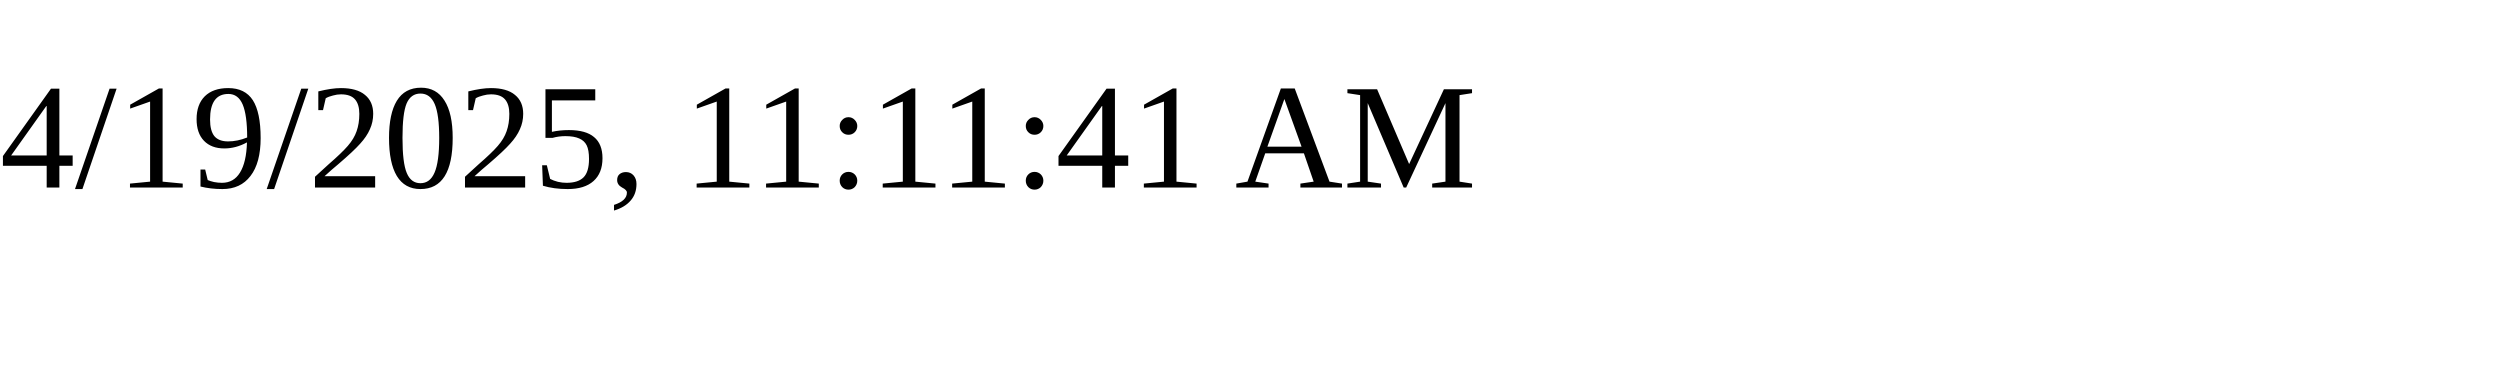
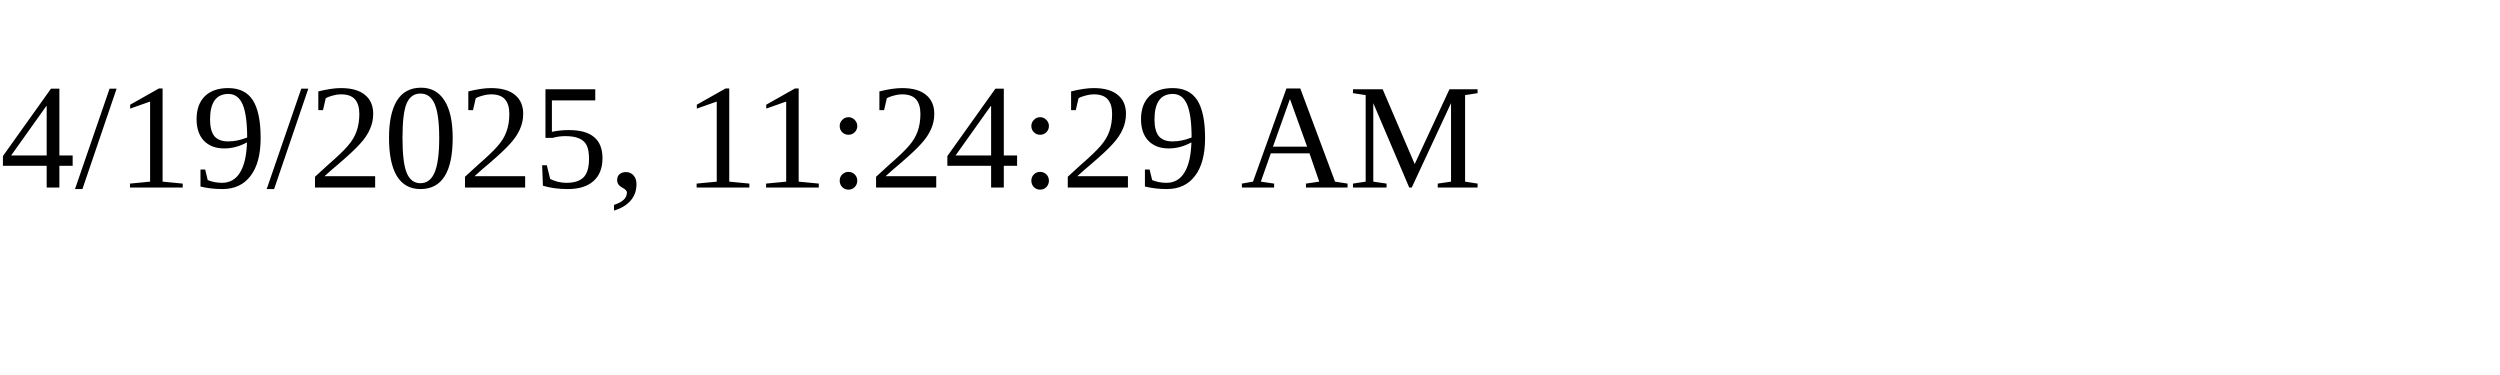
<svg xmlns="http://www.w3.org/2000/svg" height="30" width="200">
-   <text x="0" y="15">4/19/2025, 11:11:41 AM</text>
+   <text x="0" y="15">4/19/2025, 11:24:29 AM</text>
</svg>
